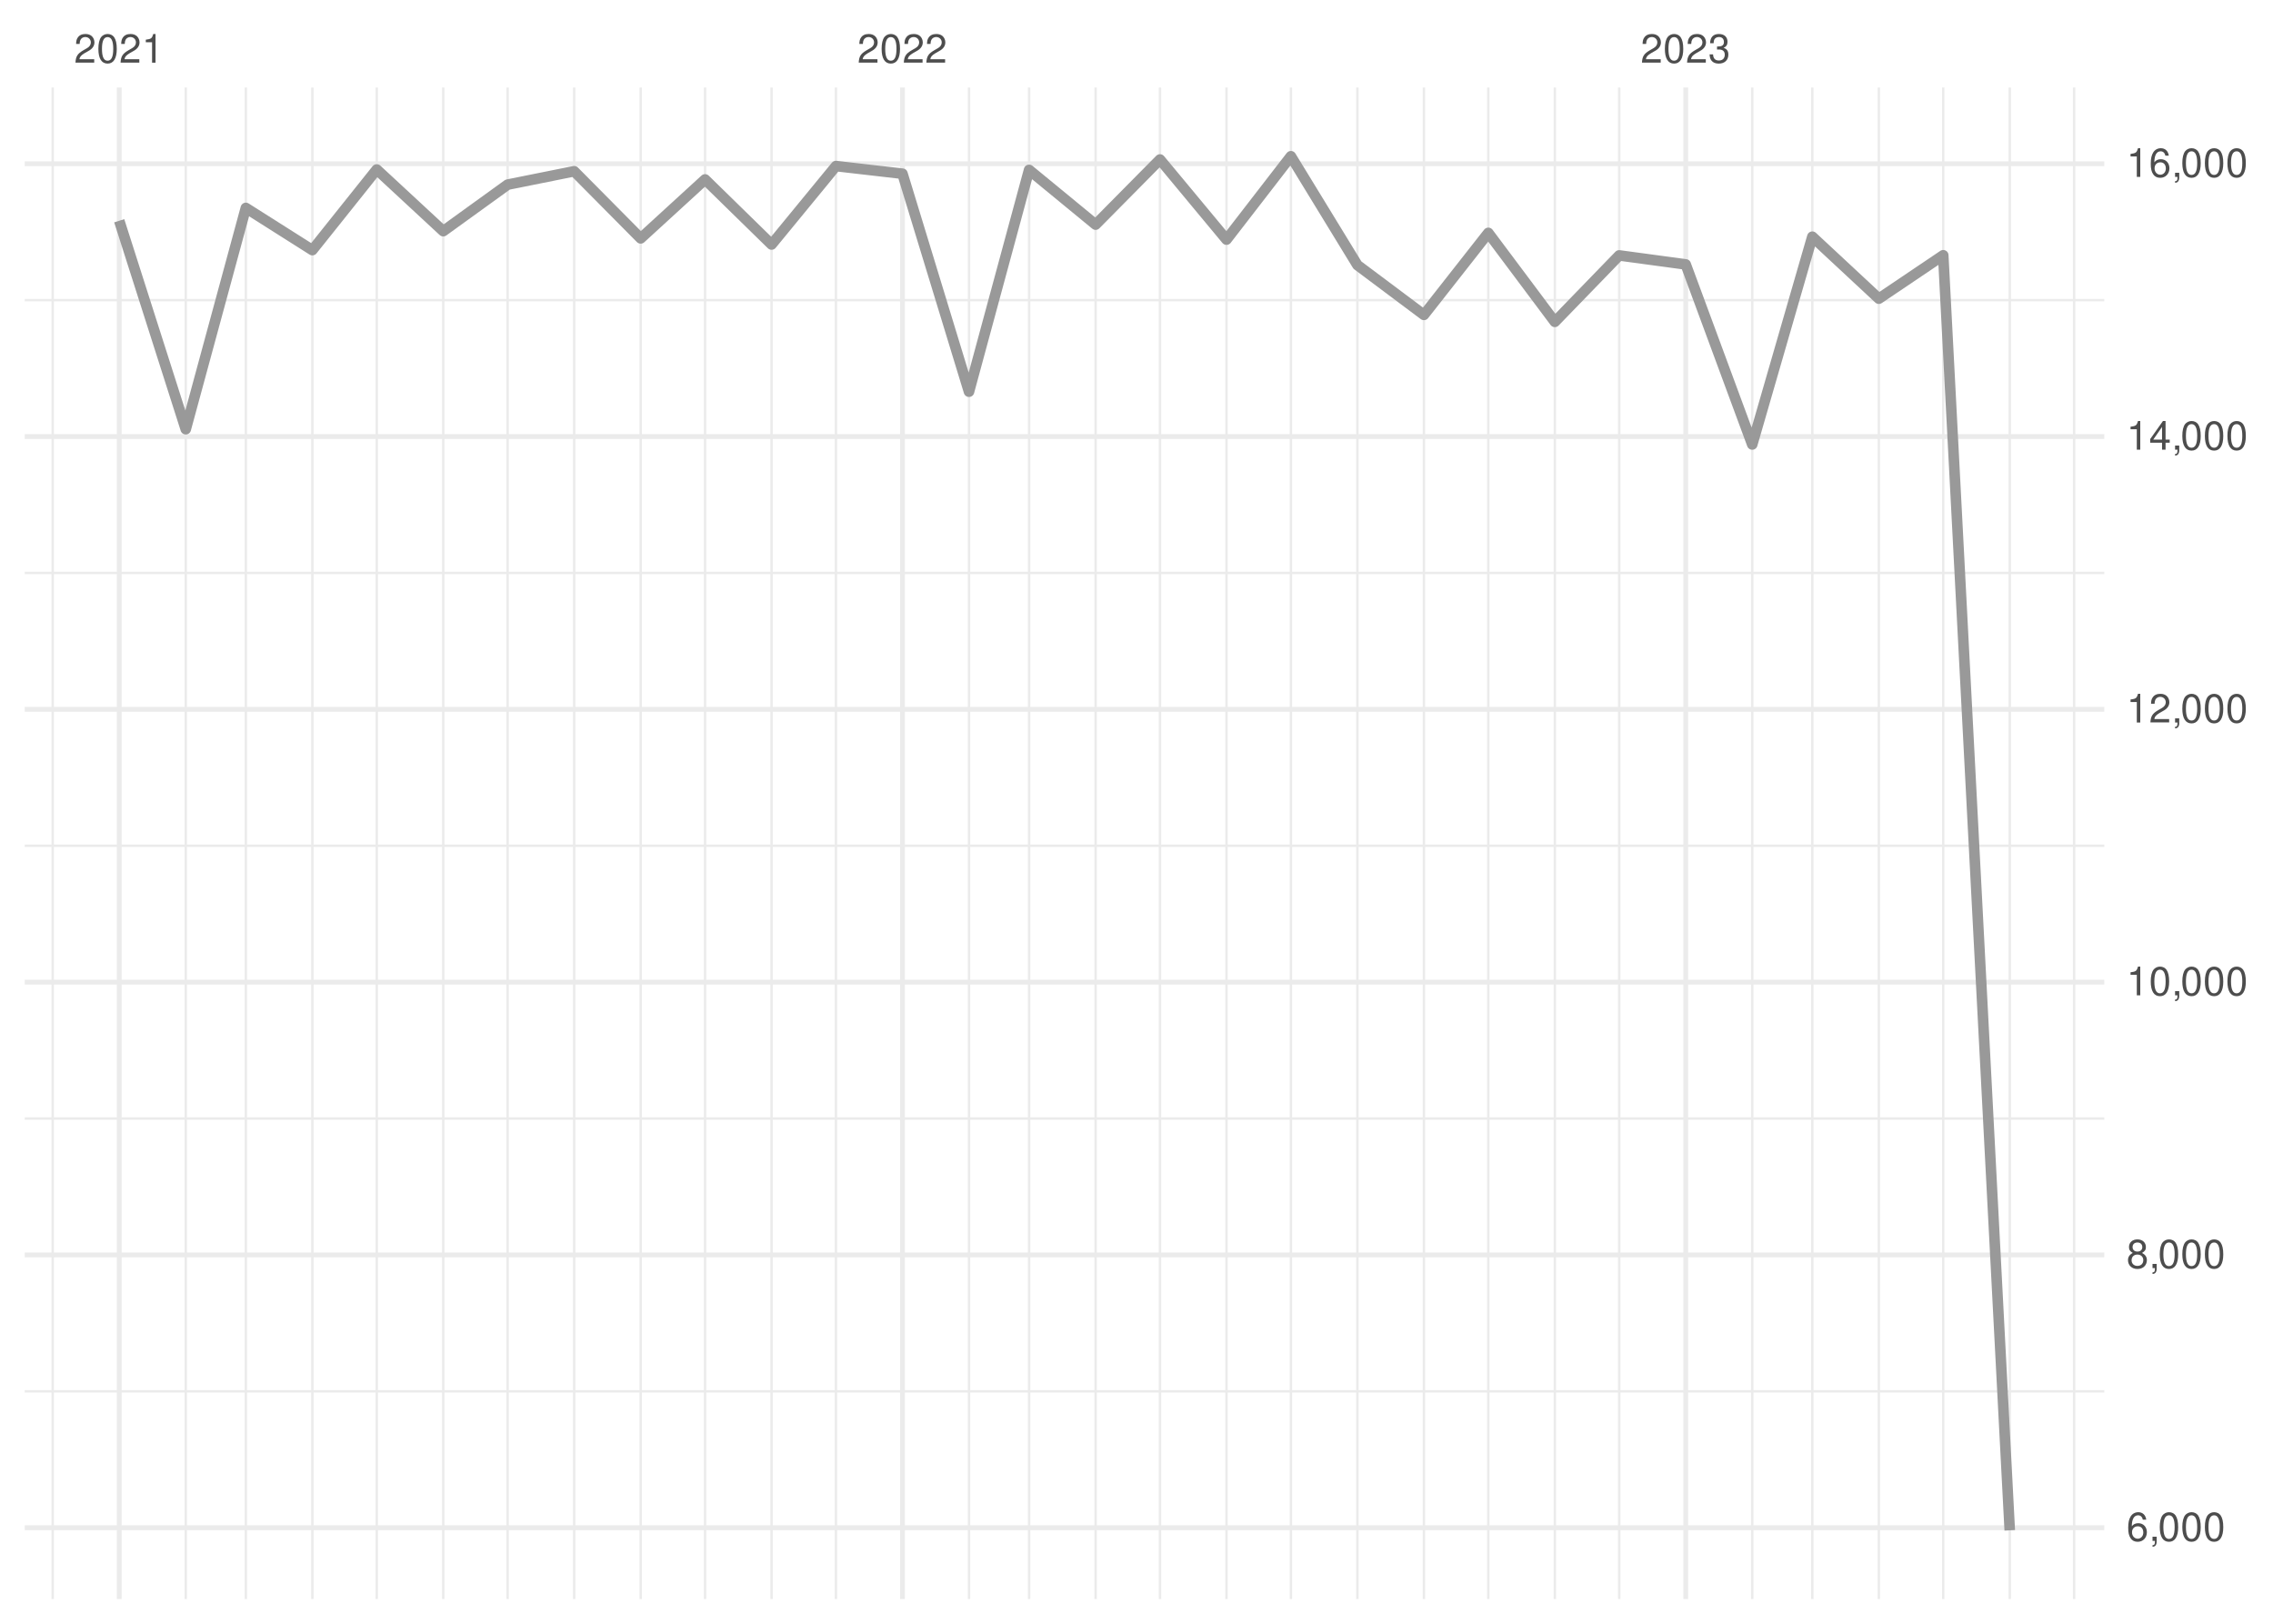
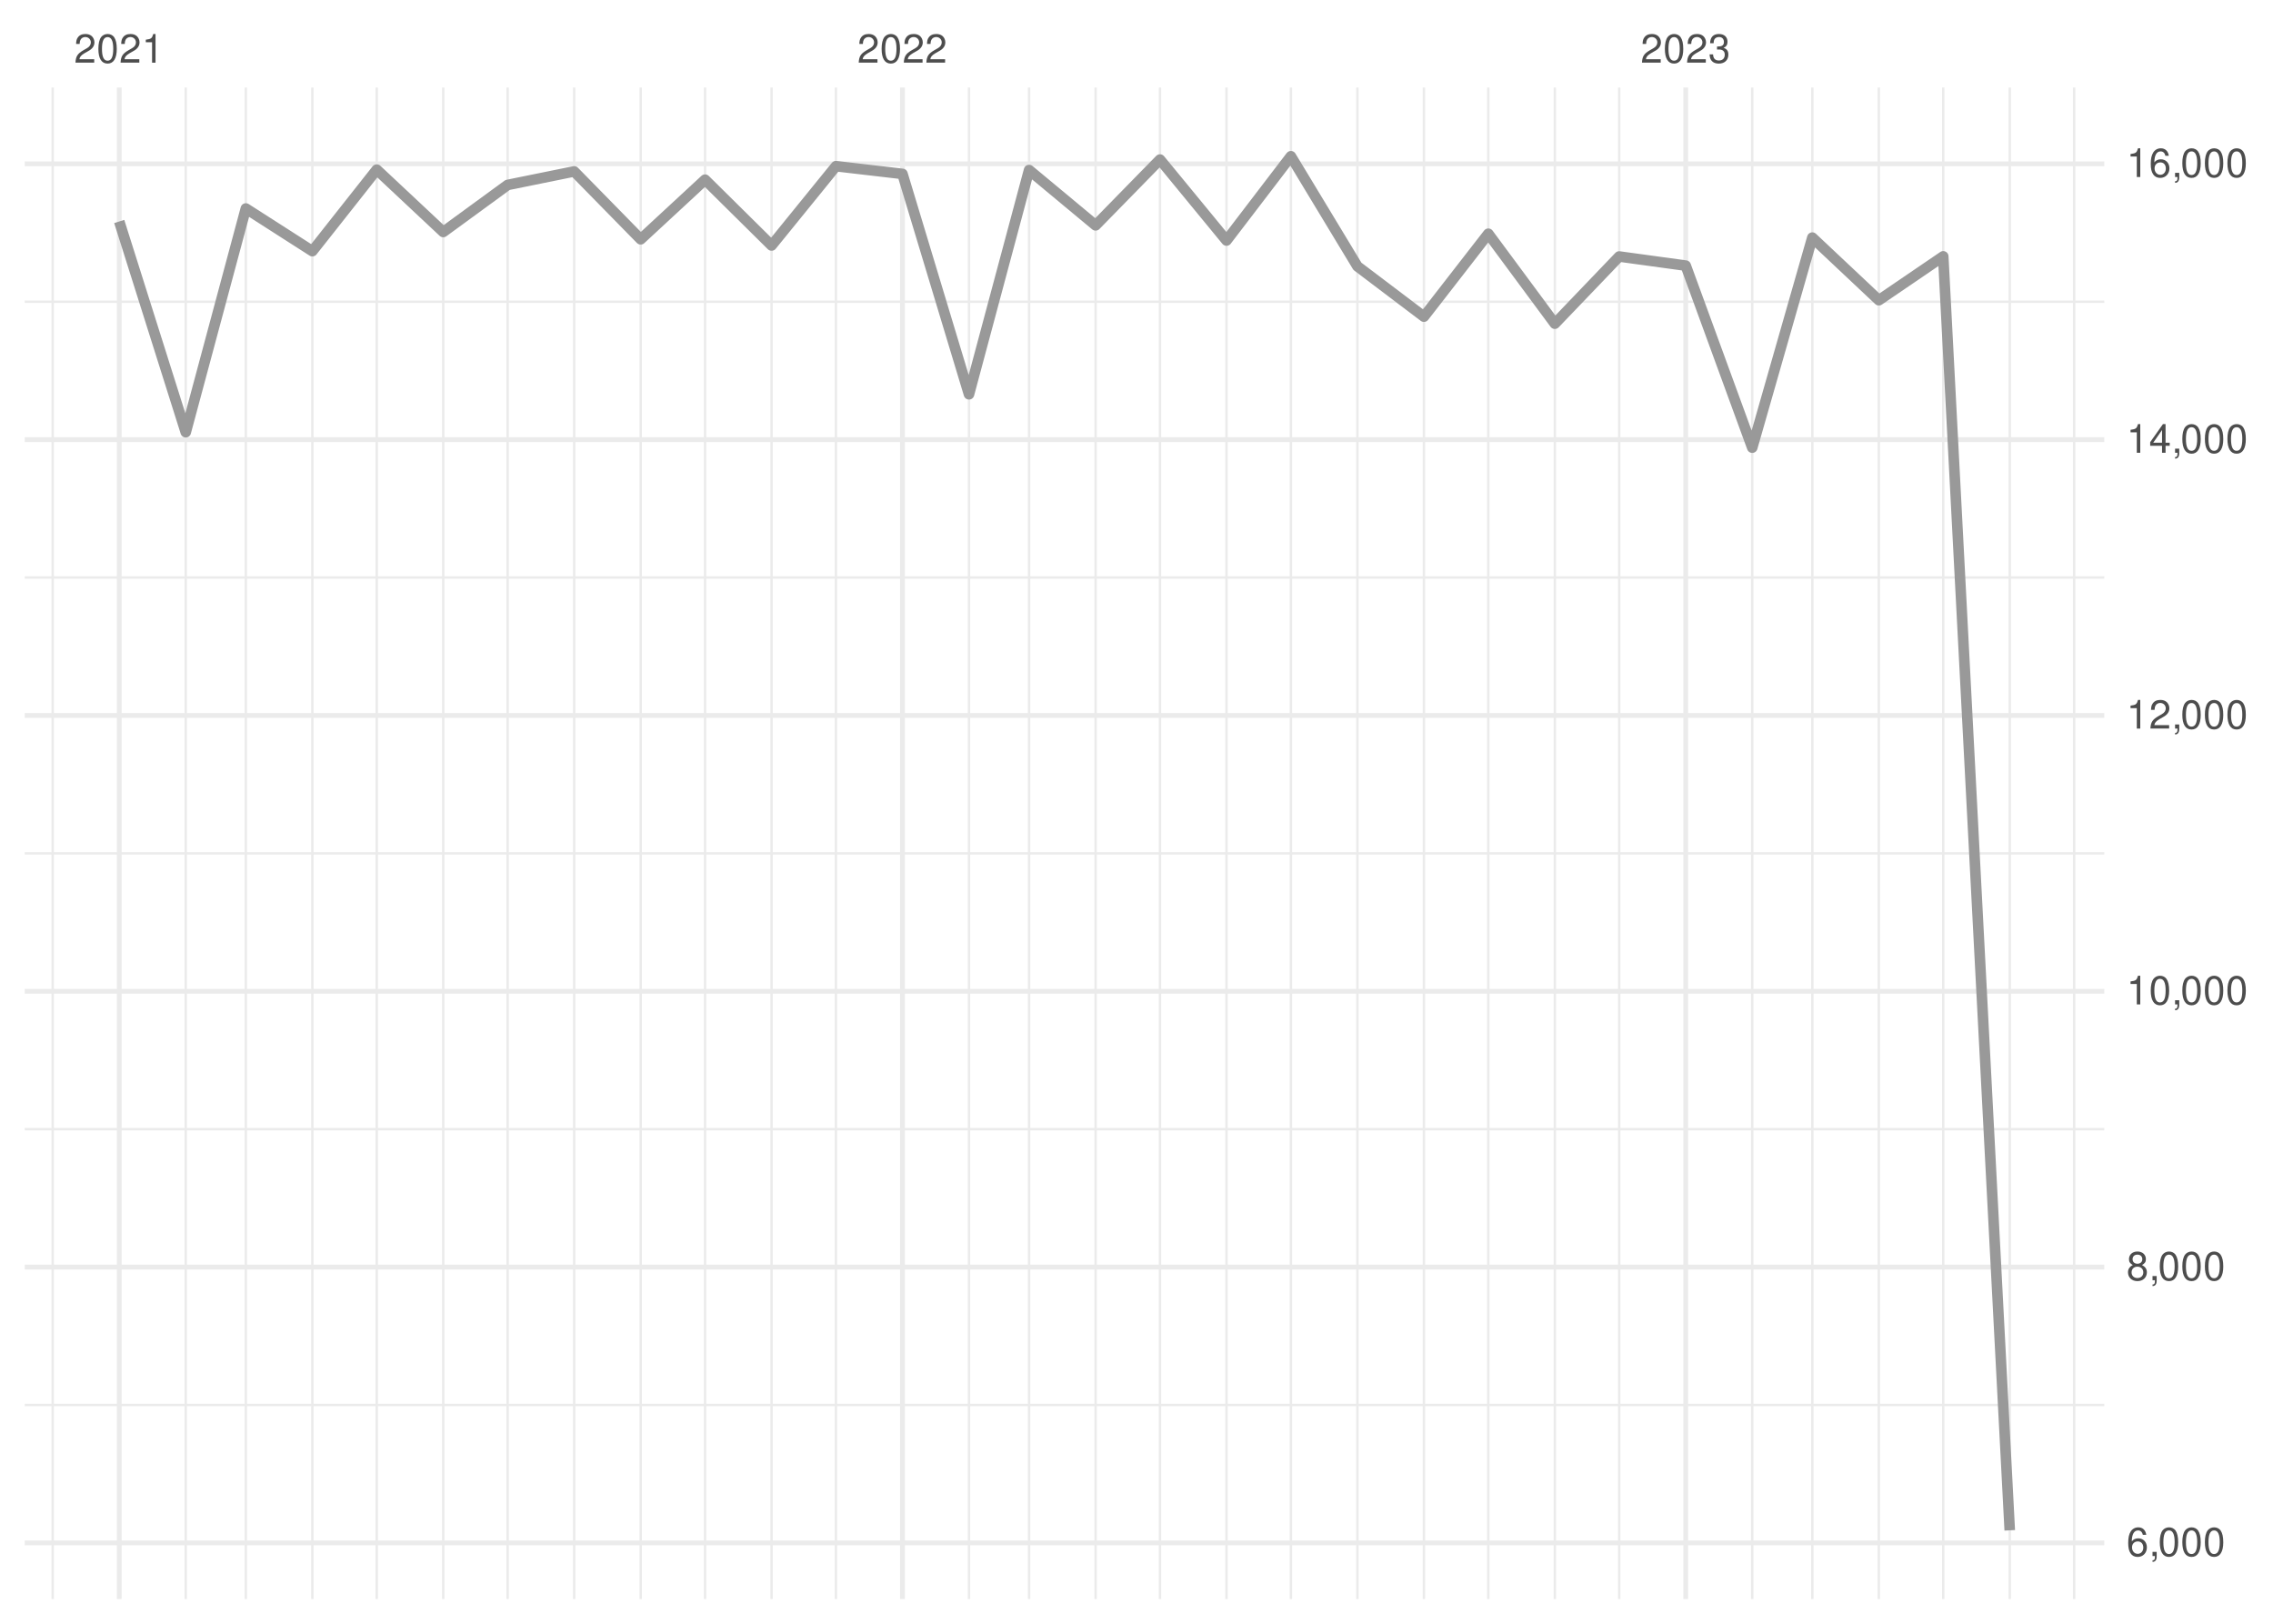
<svg xmlns="http://www.w3.org/2000/svg" xmlns:xlink="http://www.w3.org/1999/xlink" width="504pt" height="360pt" viewBox="0 0 504 360" version="1.1">
  <defs>
    <g>
      <symbol overflow="visible" id="glyph0-0">
        <path style="stroke:none;" d="" />
      </symbol>
      <symbol overflow="visible" id="glyph0-1">
        <path style="stroke:none;" d="M 4.453 -0.766 L 1.172 -0.766 C 1.25 -1.297 1.531 -1.625 2.297 -2.094 L 3.172 -2.594 C 4.047 -3.062 4.5 -3.719 4.5 -4.5 C 4.5 -5.031 4.281 -5.531 3.922 -5.875 C 3.547 -6.203 3.094 -6.359 2.5 -6.359 C 1.703 -6.359 1.125 -6.078 0.781 -5.531 C 0.547 -5.203 0.453 -4.797 0.438 -4.156 L 1.219 -4.156 C 1.234 -4.594 1.297 -4.844 1.406 -5.062 C 1.594 -5.438 2 -5.688 2.469 -5.688 C 3.172 -5.688 3.703 -5.172 3.703 -4.484 C 3.703 -3.969 3.406 -3.531 2.859 -3.219 L 2.047 -2.75 C 0.75 -2 0.375 -1.406 0.297 -0.016 L 4.453 -0.016 Z M 4.453 -0.766 " />
      </symbol>
      <symbol overflow="visible" id="glyph0-2">
        <path style="stroke:none;" d="M 2.422 -6.359 C 1.844 -6.359 1.312 -6.094 0.984 -5.672 C 0.578 -5.109 0.375 -4.25 0.375 -3.078 C 0.375 -0.938 1.078 0.203 2.422 0.203 C 3.734 0.203 4.453 -0.938 4.453 -3.031 C 4.453 -4.25 4.266 -5.078 3.859 -5.672 C 3.531 -6.109 3.016 -6.359 2.422 -6.359 Z M 2.422 -5.672 C 3.25 -5.672 3.672 -4.828 3.672 -3.094 C 3.672 -1.281 3.266 -0.438 2.406 -0.438 C 1.578 -0.438 1.172 -1.312 1.172 -3.062 C 1.172 -4.828 1.578 -5.672 2.422 -5.672 Z M 2.422 -5.672 " />
      </symbol>
      <symbol overflow="visible" id="glyph0-3">
        <path style="stroke:none;" d="M 2.281 -4.531 L 2.281 0 L 3.047 0 L 3.047 -6.359 L 2.547 -6.359 C 2.266 -5.391 2.094 -5.25 0.891 -5.094 L 0.891 -4.531 Z M 2.281 -4.531 " />
      </symbol>
      <symbol overflow="visible" id="glyph0-4">
        <path style="stroke:none;" d="M 1.938 -2.922 L 2.359 -2.922 C 3.203 -2.922 3.656 -2.531 3.656 -1.766 C 3.656 -0.969 3.172 -0.484 2.375 -0.484 C 1.516 -0.484 1.109 -0.922 1.062 -1.844 L 0.281 -1.844 C 0.312 -1.344 0.406 -1 0.547 -0.719 C 0.875 -0.109 1.484 0.203 2.344 0.203 C 3.625 0.203 4.453 -0.578 4.453 -1.781 C 4.453 -2.594 4.141 -3.031 3.391 -3.297 C 3.969 -3.531 4.266 -3.969 4.266 -4.609 C 4.266 -5.703 3.547 -6.359 2.359 -6.359 C 1.109 -6.359 0.438 -5.656 0.406 -4.312 L 1.188 -4.312 C 1.203 -4.703 1.234 -4.922 1.328 -5.109 C 1.5 -5.469 1.891 -5.688 2.375 -5.688 C 3.062 -5.688 3.469 -5.266 3.469 -4.578 C 3.469 -4.141 3.312 -3.859 2.969 -3.719 C 2.766 -3.625 2.484 -3.594 1.938 -3.578 Z M 1.938 -2.922 " />
      </symbol>
      <symbol overflow="visible" id="glyph0-5">
        <path style="stroke:none;" d="M 4.375 -4.703 C 4.234 -5.75 3.562 -6.359 2.609 -6.359 C 1.922 -6.359 1.312 -6.031 0.938 -5.453 C 0.547 -4.828 0.375 -4.062 0.375 -2.906 C 0.375 -1.828 0.531 -1.156 0.906 -0.594 C 1.234 -0.078 1.781 0.203 2.469 0.203 C 3.656 0.203 4.516 -0.688 4.516 -1.922 C 4.516 -3.094 3.719 -3.922 2.609 -3.922 C 1.984 -3.922 1.5 -3.688 1.172 -3.234 C 1.172 -4.797 1.672 -5.672 2.562 -5.672 C 3.109 -5.672 3.484 -5.328 3.609 -4.703 Z M 2.5 -3.234 C 3.25 -3.234 3.719 -2.703 3.719 -1.859 C 3.719 -1.062 3.188 -0.484 2.484 -0.484 C 1.766 -0.484 1.219 -1.094 1.219 -1.906 C 1.219 -2.688 1.734 -3.234 2.5 -3.234 Z M 2.5 -3.234 " />
      </symbol>
      <symbol overflow="visible" id="glyph0-6">
        <path style="stroke:none;" d="M 0.766 -0.922 L 0.766 0 L 1.297 0 L 1.297 0.156 C 1.297 0.766 1.172 0.938 0.766 0.953 L 0.766 1.297 C 1.344 1.312 1.688 0.891 1.688 0.141 L 1.688 -0.922 Z M 0.766 -0.922 " />
      </symbol>
      <symbol overflow="visible" id="glyph0-7">
        <path style="stroke:none;" d="M 3.438 -3.359 C 4.094 -3.75 4.297 -4.062 4.297 -4.656 C 4.297 -5.672 3.531 -6.359 2.422 -6.359 C 1.312 -6.359 0.547 -5.672 0.547 -4.672 C 0.547 -4.062 0.75 -3.75 1.391 -3.359 C 0.672 -2.984 0.328 -2.469 0.328 -1.766 C 0.328 -0.609 1.172 0.203 2.422 0.203 C 3.656 0.203 4.516 -0.609 4.516 -1.766 C 4.516 -2.469 4.156 -2.984 3.438 -3.359 Z M 2.422 -5.672 C 3.078 -5.672 3.5 -5.281 3.5 -4.641 C 3.5 -4.047 3.062 -3.656 2.422 -3.656 C 1.766 -3.656 1.344 -4.047 1.344 -4.656 C 1.344 -5.281 1.766 -5.672 2.422 -5.672 Z M 2.422 -3 C 3.188 -3 3.719 -2.484 3.719 -1.75 C 3.719 -0.984 3.203 -0.484 2.406 -0.484 C 1.641 -0.484 1.125 -1 1.125 -1.734 C 1.125 -2.5 1.641 -3 2.422 -3 Z M 2.422 -3 " />
      </symbol>
      <symbol overflow="visible" id="glyph0-8">
        <path style="stroke:none;" d="M 2.875 -1.547 L 2.875 0 L 3.656 0 L 3.656 -1.547 L 4.578 -1.547 L 4.578 -2.234 L 3.656 -2.234 L 3.656 -6.359 L 3.078 -6.359 L 0.25 -2.359 L 0.25 -1.547 Z M 2.875 -2.234 L 0.922 -2.234 L 2.875 -5.047 Z M 2.875 -2.234 " />
      </symbol>
    </g>
    <clipPath id="clip1">
-       <path d="M 5.48 308 L 466.59 308 L 466.59 309 L 5.48 309 Z M 5.48 308 " />
+       <path d="M 5.48 311 L 466.59 311 L 466.59 312 L 5.48 312 Z M 5.48 311 " />
    </clipPath>
    <clipPath id="clip2">
-       <path d="M 5.48 247 L 466.59 247 L 466.59 249 L 5.48 249 Z M 5.48 247 " />
+       <path d="M 5.48 250 L 466.59 250 L 466.59 251 L 5.48 251 Z M 5.48 250 " />
    </clipPath>
    <clipPath id="clip3">
-       <path d="M 5.48 187 L 466.59 187 L 466.59 188 L 5.48 188 Z M 5.48 187 " />
+       <path d="M 5.48 188 L 466.59 188 L 466.59 190 L 5.48 190 Z M 5.48 188 " />
    </clipPath>
    <clipPath id="clip4">
-       <path d="M 5.48 126 L 466.59 126 L 466.59 128 L 5.48 128 Z M 5.48 126 " />
+       <path d="M 5.48 127 L 466.59 127 L 466.59 129 L 5.48 129 Z M 5.48 127 " />
    </clipPath>
    <clipPath id="clip5">
-       <path d="M 5.48 66 L 466.59 66 L 466.59 67 L 5.48 67 Z M 5.48 66 " />
+       <path d="M 5.48 66 L 466.59 66 L 466.59 68 L 5.48 68 Z M 5.48 66 " />
    </clipPath>
    <clipPath id="clip6">
      <path d="M 11 19.41 L 12 19.41 L 12 354.52 L 11 354.52 Z M 11 19.41 " />
    </clipPath>
    <clipPath id="clip7">
      <path d="M 40 19.41 L 42 19.41 L 42 354.52 L 40 354.52 Z M 40 19.41 " />
    </clipPath>
    <clipPath id="clip8">
      <path d="M 54 19.41 L 55 19.41 L 55 354.52 L 54 354.52 Z M 54 19.41 " />
    </clipPath>
    <clipPath id="clip9">
      <path d="M 68 19.41 L 70 19.41 L 70 354.52 L 68 354.52 Z M 68 19.41 " />
    </clipPath>
    <clipPath id="clip10">
      <path d="M 83 19.41 L 84 19.41 L 84 354.52 L 83 354.52 Z M 83 19.41 " />
    </clipPath>
    <clipPath id="clip11">
      <path d="M 98 19.41 L 99 19.41 L 99 354.52 L 98 354.52 Z M 98 19.41 " />
    </clipPath>
    <clipPath id="clip12">
      <path d="M 112 19.41 L 113 19.41 L 113 354.52 L 112 354.52 Z M 112 19.41 " />
    </clipPath>
    <clipPath id="clip13">
      <path d="M 127 19.41 L 128 19.41 L 128 354.52 L 127 354.52 Z M 127 19.41 " />
    </clipPath>
    <clipPath id="clip14">
      <path d="M 141 19.41 L 143 19.41 L 143 354.52 L 141 354.52 Z M 141 19.41 " />
    </clipPath>
    <clipPath id="clip15">
      <path d="M 156 19.41 L 157 19.41 L 157 354.52 L 156 354.52 Z M 156 19.41 " />
    </clipPath>
    <clipPath id="clip16">
      <path d="M 170 19.41 L 172 19.41 L 172 354.52 L 170 354.52 Z M 170 19.41 " />
    </clipPath>
    <clipPath id="clip17">
      <path d="M 185 19.41 L 186 19.41 L 186 354.52 L 185 354.52 Z M 185 19.41 " />
    </clipPath>
    <clipPath id="clip18">
      <path d="M 214 19.41 L 216 19.41 L 216 354.52 L 214 354.52 Z M 214 19.41 " />
    </clipPath>
    <clipPath id="clip19">
      <path d="M 227 19.41 L 229 19.41 L 229 354.52 L 227 354.52 Z M 227 19.41 " />
    </clipPath>
    <clipPath id="clip20">
      <path d="M 242 19.41 L 244 19.41 L 244 354.52 L 242 354.52 Z M 242 19.41 " />
    </clipPath>
    <clipPath id="clip21">
      <path d="M 256 19.41 L 258 19.41 L 258 354.52 L 256 354.52 Z M 256 19.41 " />
    </clipPath>
    <clipPath id="clip22">
      <path d="M 271 19.41 L 273 19.41 L 273 354.52 L 271 354.52 Z M 271 19.41 " />
    </clipPath>
    <clipPath id="clip23">
      <path d="M 285 19.41 L 287 19.41 L 287 354.52 L 285 354.52 Z M 285 19.41 " />
    </clipPath>
    <clipPath id="clip24">
      <path d="M 300 19.41 L 302 19.41 L 302 354.52 L 300 354.52 Z M 300 19.41 " />
    </clipPath>
    <clipPath id="clip25">
      <path d="M 315 19.41 L 316 19.41 L 316 354.52 L 315 354.52 Z M 315 19.41 " />
    </clipPath>
    <clipPath id="clip26">
      <path d="M 329 19.41 L 331 19.41 L 331 354.52 L 329 354.52 Z M 329 19.41 " />
    </clipPath>
    <clipPath id="clip27">
      <path d="M 344 19.41 L 346 19.41 L 346 354.52 L 344 354.52 Z M 344 19.41 " />
    </clipPath>
    <clipPath id="clip28">
      <path d="M 358 19.41 L 360 19.41 L 360 354.52 L 358 354.52 Z M 358 19.41 " />
    </clipPath>
    <clipPath id="clip29">
      <path d="M 388 19.41 L 389 19.41 L 389 354.52 L 388 354.52 Z M 388 19.41 " />
    </clipPath>
    <clipPath id="clip30">
      <path d="M 401 19.41 L 403 19.41 L 403 354.52 L 401 354.52 Z M 401 19.41 " />
    </clipPath>
    <clipPath id="clip31">
      <path d="M 416 19.41 L 417 19.41 L 417 354.52 L 416 354.52 Z M 416 19.41 " />
    </clipPath>
    <clipPath id="clip32">
      <path d="M 430 19.41 L 432 19.41 L 432 354.52 L 430 354.52 Z M 430 19.41 " />
    </clipPath>
    <clipPath id="clip33">
      <path d="M 445 19.41 L 446 19.41 L 446 354.52 L 445 354.52 Z M 445 19.41 " />
    </clipPath>
    <clipPath id="clip34">
      <path d="M 459 19.41 L 461 19.41 L 461 354.52 L 459 354.52 Z M 459 19.41 " />
    </clipPath>
    <clipPath id="clip35">
-       <path d="M 5.48 338 L 466.59 338 L 466.59 340 L 5.48 340 Z M 5.48 338 " />
+       <path d="M 5.48 341 L 466.59 341 L 466.59 343 L 5.48 343 Z M 5.48 341 " />
    </clipPath>
    <clipPath id="clip36">
-       <path d="M 5.48 277 L 466.59 277 L 466.59 279 L 5.48 279 Z M 5.48 277 " />
+       <path d="M 5.48 280 L 466.59 280 L 466.59 282 L 5.48 282 Z M 5.48 280 " />
    </clipPath>
    <clipPath id="clip37">
-       <path d="M 5.48 217 L 466.59 217 L 466.59 219 L 5.48 219 Z M 5.48 217 " />
+       <path d="M 5.48 219 L 466.59 219 L 466.59 221 L 5.48 221 Z M 5.48 219 " />
    </clipPath>
    <clipPath id="clip38">
-       <path d="M 5.48 156 L 466.59 156 L 466.59 158 L 5.48 158 Z M 5.48 156 " />
+       <path d="M 5.48 158 L 466.59 158 L 466.59 160 L 5.48 160 Z M 5.48 158 " />
    </clipPath>
    <clipPath id="clip39">
-       <path d="M 5.48 96 L 466.59 96 L 466.59 98 L 5.48 98 Z M 5.48 96 " />
+       <path d="M 5.48 96 L 466.59 96 L 466.59 99 L 5.48 99 Z M 5.48 96 " />
    </clipPath>
    <clipPath id="clip40">
      <path d="M 5.48 35 L 466.59 35 L 466.59 37 L 5.48 37 Z M 5.48 35 " />
    </clipPath>
    <clipPath id="clip41">
      <path d="M 25 19.41 L 27 19.41 L 27 354.52 L 25 354.52 Z M 25 19.41 " />
    </clipPath>
    <clipPath id="clip42">
      <path d="M 199 19.41 L 201 19.41 L 201 354.52 L 199 354.52 Z M 199 19.41 " />
    </clipPath>
    <clipPath id="clip43">
      <path d="M 373 19.41 L 375 19.41 L 375 354.52 L 373 354.52 Z M 373 19.41 " />
    </clipPath>
  </defs>
  <g id="surface26">
    <rect x="0" y="0" width="504" height="360" style="fill:rgb(100%,100%,100%);fill-opacity:1;stroke:none;" />
    <g clip-path="url(#clip1)" clip-rule="nonzero">
-       <path style="fill:none;stroke-width:0.533;stroke-linecap:butt;stroke-linejoin:round;stroke:rgb(92.157%,92.157%,92.157%);stroke-opacity:1;stroke-miterlimit:10;" d="M 5.48 308.473 L 466.59 308.473 " />
+       <path style="fill:none;stroke-width:0.533;stroke-linecap:butt;stroke-linejoin:round;stroke:rgb(92.157%,92.157%,92.157%);stroke-opacity:1;stroke-miterlimit:10;" d="M 5.48 311.496 L 466.59 311.496 " />
    </g>
    <g clip-path="url(#clip2)" clip-rule="nonzero">
-       <path style="fill:none;stroke-width:0.533;stroke-linecap:butt;stroke-linejoin:round;stroke:rgb(92.157%,92.157%,92.157%);stroke-opacity:1;stroke-miterlimit:10;" d="M 5.48 247.992 L 466.59 247.992 " />
+       <path style="fill:none;stroke-width:0.533;stroke-linecap:butt;stroke-linejoin:round;stroke:rgb(92.157%,92.157%,92.157%);stroke-opacity:1;stroke-miterlimit:10;" d="M 5.48 250.348 L 466.59 250.348 " />
    </g>
    <g clip-path="url(#clip3)" clip-rule="nonzero">
-       <path style="fill:none;stroke-width:0.533;stroke-linecap:butt;stroke-linejoin:round;stroke:rgb(92.157%,92.157%,92.157%);stroke-opacity:1;stroke-miterlimit:10;" d="M 5.48 187.512 L 466.59 187.512 " />
+       <path style="fill:none;stroke-width:0.533;stroke-linecap:butt;stroke-linejoin:round;stroke:rgb(92.157%,92.157%,92.157%);stroke-opacity:1;stroke-miterlimit:10;" d="M 5.48 189.199 L 466.59 189.199 " />
    </g>
    <g clip-path="url(#clip4)" clip-rule="nonzero">
-       <path style="fill:none;stroke-width:0.533;stroke-linecap:butt;stroke-linejoin:round;stroke:rgb(92.157%,92.157%,92.157%);stroke-opacity:1;stroke-miterlimit:10;" d="M 5.48 127.027 L 466.59 127.027 " />
+       <path style="fill:none;stroke-width:0.533;stroke-linecap:butt;stroke-linejoin:round;stroke:rgb(92.157%,92.157%,92.157%);stroke-opacity:1;stroke-miterlimit:10;" d="M 5.48 128.047 L 466.59 128.047 " />
    </g>
    <g clip-path="url(#clip5)" clip-rule="nonzero">
-       <path style="fill:none;stroke-width:0.533;stroke-linecap:butt;stroke-linejoin:round;stroke:rgb(92.157%,92.157%,92.157%);stroke-opacity:1;stroke-miterlimit:10;" d="M 5.48 66.547 L 466.59 66.547 " />
+       <path style="fill:none;stroke-width:0.533;stroke-linecap:butt;stroke-linejoin:round;stroke:rgb(92.157%,92.157%,92.157%);stroke-opacity:1;stroke-miterlimit:10;" d="M 5.48 66.898 L 466.59 66.898 " />
    </g>
    <g clip-path="url(#clip6)" clip-rule="nonzero">
      <path style="fill:none;stroke-width:0.533;stroke-linecap:butt;stroke-linejoin:round;stroke:rgb(92.157%,92.157%,92.157%);stroke-opacity:1;stroke-miterlimit:10;" d="M 11.688 354.52 L 11.688 19.41 " />
    </g>
    <g clip-path="url(#clip7)" clip-rule="nonzero">
      <path style="fill:none;stroke-width:0.533;stroke-linecap:butt;stroke-linejoin:round;stroke:rgb(92.157%,92.157%,92.157%);stroke-opacity:1;stroke-miterlimit:10;" d="M 41.188 354.52 L 41.188 19.41 " />
    </g>
    <g clip-path="url(#clip8)" clip-rule="nonzero">
      <path style="fill:none;stroke-width:0.533;stroke-linecap:butt;stroke-linejoin:round;stroke:rgb(92.157%,92.157%,92.157%);stroke-opacity:1;stroke-miterlimit:10;" d="M 54.512 354.52 L 54.512 19.41 " />
    </g>
    <g clip-path="url(#clip9)" clip-rule="nonzero">
      <path style="fill:none;stroke-width:0.533;stroke-linecap:butt;stroke-linejoin:round;stroke:rgb(92.157%,92.157%,92.157%);stroke-opacity:1;stroke-miterlimit:10;" d="M 69.262 354.52 L 69.262 19.41 " />
    </g>
    <g clip-path="url(#clip10)" clip-rule="nonzero">
      <path style="fill:none;stroke-width:0.533;stroke-linecap:butt;stroke-linejoin:round;stroke:rgb(92.157%,92.157%,92.157%);stroke-opacity:1;stroke-miterlimit:10;" d="M 83.535 354.52 L 83.535 19.41 " />
    </g>
    <g clip-path="url(#clip11)" clip-rule="nonzero">
      <path style="fill:none;stroke-width:0.533;stroke-linecap:butt;stroke-linejoin:round;stroke:rgb(92.157%,92.157%,92.157%);stroke-opacity:1;stroke-miterlimit:10;" d="M 98.285 354.52 L 98.285 19.41 " />
    </g>
    <g clip-path="url(#clip12)" clip-rule="nonzero">
      <path style="fill:none;stroke-width:0.533;stroke-linecap:butt;stroke-linejoin:round;stroke:rgb(92.157%,92.157%,92.157%);stroke-opacity:1;stroke-miterlimit:10;" d="M 112.562 354.52 L 112.562 19.41 " />
    </g>
    <g clip-path="url(#clip13)" clip-rule="nonzero">
      <path style="fill:none;stroke-width:0.533;stroke-linecap:butt;stroke-linejoin:round;stroke:rgb(92.157%,92.157%,92.157%);stroke-opacity:1;stroke-miterlimit:10;" d="M 127.312 354.52 L 127.312 19.41 " />
    </g>
    <g clip-path="url(#clip14)" clip-rule="nonzero">
      <path style="fill:none;stroke-width:0.533;stroke-linecap:butt;stroke-linejoin:round;stroke:rgb(92.157%,92.157%,92.157%);stroke-opacity:1;stroke-miterlimit:10;" d="M 142.062 354.52 L 142.062 19.41 " />
    </g>
    <g clip-path="url(#clip15)" clip-rule="nonzero">
      <path style="fill:none;stroke-width:0.533;stroke-linecap:butt;stroke-linejoin:round;stroke:rgb(92.157%,92.157%,92.157%);stroke-opacity:1;stroke-miterlimit:10;" d="M 156.336 354.52 L 156.336 19.41 " />
    </g>
    <g clip-path="url(#clip16)" clip-rule="nonzero">
      <path style="fill:none;stroke-width:0.533;stroke-linecap:butt;stroke-linejoin:round;stroke:rgb(92.157%,92.157%,92.157%);stroke-opacity:1;stroke-miterlimit:10;" d="M 171.086 354.52 L 171.086 19.41 " />
    </g>
    <g clip-path="url(#clip17)" clip-rule="nonzero">
      <path style="fill:none;stroke-width:0.533;stroke-linecap:butt;stroke-linejoin:round;stroke:rgb(92.157%,92.157%,92.157%);stroke-opacity:1;stroke-miterlimit:10;" d="M 185.359 354.52 L 185.359 19.41 " />
    </g>
    <g clip-path="url(#clip18)" clip-rule="nonzero">
      <path style="fill:none;stroke-width:0.533;stroke-linecap:butt;stroke-linejoin:round;stroke:rgb(92.157%,92.157%,92.157%);stroke-opacity:1;stroke-miterlimit:10;" d="M 214.859 354.52 L 214.859 19.41 " />
    </g>
    <g clip-path="url(#clip19)" clip-rule="nonzero">
      <path style="fill:none;stroke-width:0.533;stroke-linecap:butt;stroke-linejoin:round;stroke:rgb(92.157%,92.157%,92.157%);stroke-opacity:1;stroke-miterlimit:10;" d="M 228.184 354.52 L 228.184 19.41 " />
    </g>
    <g clip-path="url(#clip20)" clip-rule="nonzero">
      <path style="fill:none;stroke-width:0.533;stroke-linecap:butt;stroke-linejoin:round;stroke:rgb(92.157%,92.157%,92.157%);stroke-opacity:1;stroke-miterlimit:10;" d="M 242.934 354.52 L 242.934 19.41 " />
    </g>
    <g clip-path="url(#clip21)" clip-rule="nonzero">
      <path style="fill:none;stroke-width:0.533;stroke-linecap:butt;stroke-linejoin:round;stroke:rgb(92.157%,92.157%,92.157%);stroke-opacity:1;stroke-miterlimit:10;" d="M 257.207 354.52 L 257.207 19.41 " />
    </g>
    <g clip-path="url(#clip22)" clip-rule="nonzero">
      <path style="fill:none;stroke-width:0.533;stroke-linecap:butt;stroke-linejoin:round;stroke:rgb(92.157%,92.157%,92.157%);stroke-opacity:1;stroke-miterlimit:10;" d="M 271.957 354.52 L 271.957 19.41 " />
    </g>
    <g clip-path="url(#clip23)" clip-rule="nonzero">
      <path style="fill:none;stroke-width:0.533;stroke-linecap:butt;stroke-linejoin:round;stroke:rgb(92.157%,92.157%,92.157%);stroke-opacity:1;stroke-miterlimit:10;" d="M 286.234 354.52 L 286.234 19.41 " />
    </g>
    <g clip-path="url(#clip24)" clip-rule="nonzero">
      <path style="fill:none;stroke-width:0.533;stroke-linecap:butt;stroke-linejoin:round;stroke:rgb(92.157%,92.157%,92.157%);stroke-opacity:1;stroke-miterlimit:10;" d="M 300.984 354.52 L 300.984 19.41 " />
    </g>
    <g clip-path="url(#clip25)" clip-rule="nonzero">
      <path style="fill:none;stroke-width:0.533;stroke-linecap:butt;stroke-linejoin:round;stroke:rgb(92.157%,92.157%,92.157%);stroke-opacity:1;stroke-miterlimit:10;" d="M 315.734 354.52 L 315.734 19.41 " />
    </g>
    <g clip-path="url(#clip26)" clip-rule="nonzero">
      <path style="fill:none;stroke-width:0.533;stroke-linecap:butt;stroke-linejoin:round;stroke:rgb(92.157%,92.157%,92.157%);stroke-opacity:1;stroke-miterlimit:10;" d="M 330.008 354.52 L 330.008 19.41 " />
    </g>
    <g clip-path="url(#clip27)" clip-rule="nonzero">
      <path style="fill:none;stroke-width:0.533;stroke-linecap:butt;stroke-linejoin:round;stroke:rgb(92.157%,92.157%,92.157%);stroke-opacity:1;stroke-miterlimit:10;" d="M 344.758 354.52 L 344.758 19.41 " />
    </g>
    <g clip-path="url(#clip28)" clip-rule="nonzero">
      <path style="fill:none;stroke-width:0.533;stroke-linecap:butt;stroke-linejoin:round;stroke:rgb(92.157%,92.157%,92.157%);stroke-opacity:1;stroke-miterlimit:10;" d="M 359.031 354.52 L 359.031 19.41 " />
    </g>
    <g clip-path="url(#clip29)" clip-rule="nonzero">
      <path style="fill:none;stroke-width:0.533;stroke-linecap:butt;stroke-linejoin:round;stroke:rgb(92.157%,92.157%,92.157%);stroke-opacity:1;stroke-miterlimit:10;" d="M 388.531 354.52 L 388.531 19.41 " />
    </g>
    <g clip-path="url(#clip30)" clip-rule="nonzero">
      <path style="fill:none;stroke-width:0.533;stroke-linecap:butt;stroke-linejoin:round;stroke:rgb(92.157%,92.157%,92.157%);stroke-opacity:1;stroke-miterlimit:10;" d="M 401.855 354.52 L 401.855 19.41 " />
    </g>
    <g clip-path="url(#clip31)" clip-rule="nonzero">
      <path style="fill:none;stroke-width:0.533;stroke-linecap:butt;stroke-linejoin:round;stroke:rgb(92.157%,92.157%,92.157%);stroke-opacity:1;stroke-miterlimit:10;" d="M 416.605 354.52 L 416.605 19.41 " />
    </g>
    <g clip-path="url(#clip32)" clip-rule="nonzero">
      <path style="fill:none;stroke-width:0.533;stroke-linecap:butt;stroke-linejoin:round;stroke:rgb(92.157%,92.157%,92.157%);stroke-opacity:1;stroke-miterlimit:10;" d="M 430.879 354.52 L 430.879 19.41 " />
    </g>
    <g clip-path="url(#clip33)" clip-rule="nonzero">
      <path style="fill:none;stroke-width:0.533;stroke-linecap:butt;stroke-linejoin:round;stroke:rgb(92.157%,92.157%,92.157%);stroke-opacity:1;stroke-miterlimit:10;" d="M 445.629 354.52 L 445.629 19.41 " />
    </g>
    <g clip-path="url(#clip34)" clip-rule="nonzero">
      <path style="fill:none;stroke-width:0.533;stroke-linecap:butt;stroke-linejoin:round;stroke:rgb(92.157%,92.157%,92.157%);stroke-opacity:1;stroke-miterlimit:10;" d="M 459.902 354.52 L 459.902 19.41 " />
    </g>
    <g clip-path="url(#clip35)" clip-rule="nonzero">
-       <path style="fill:none;stroke-width:1.067;stroke-linecap:butt;stroke-linejoin:round;stroke:rgb(92.157%,92.157%,92.157%);stroke-opacity:1;stroke-miterlimit:10;" d="M 5.48 338.715 L 466.59 338.715 " />
+       <path style="fill:none;stroke-width:1.067;stroke-linecap:butt;stroke-linejoin:round;stroke:rgb(92.157%,92.157%,92.157%);stroke-opacity:1;stroke-miterlimit:10;" d="M 5.48 342.07 L 466.59 342.07 " />
    </g>
    <g clip-path="url(#clip36)" clip-rule="nonzero">
-       <path style="fill:none;stroke-width:1.067;stroke-linecap:butt;stroke-linejoin:round;stroke:rgb(92.157%,92.157%,92.157%);stroke-opacity:1;stroke-miterlimit:10;" d="M 5.48 278.23 L 466.59 278.23 " />
+       <path style="fill:none;stroke-width:1.067;stroke-linecap:butt;stroke-linejoin:round;stroke:rgb(92.157%,92.157%,92.157%);stroke-opacity:1;stroke-miterlimit:10;" d="M 5.48 280.922 L 466.59 280.922 " />
    </g>
    <g clip-path="url(#clip37)" clip-rule="nonzero">
-       <path style="fill:none;stroke-width:1.067;stroke-linecap:butt;stroke-linejoin:round;stroke:rgb(92.157%,92.157%,92.157%);stroke-opacity:1;stroke-miterlimit:10;" d="M 5.48 217.75 L 466.59 217.75 " />
+       <path style="fill:none;stroke-width:1.067;stroke-linecap:butt;stroke-linejoin:round;stroke:rgb(92.157%,92.157%,92.157%);stroke-opacity:1;stroke-miterlimit:10;" d="M 5.48 219.773 L 466.59 219.773 " />
    </g>
    <g clip-path="url(#clip38)" clip-rule="nonzero">
-       <path style="fill:none;stroke-width:1.067;stroke-linecap:butt;stroke-linejoin:round;stroke:rgb(92.157%,92.157%,92.157%);stroke-opacity:1;stroke-miterlimit:10;" d="M 5.48 157.27 L 466.59 157.27 " />
+       <path style="fill:none;stroke-width:1.067;stroke-linecap:butt;stroke-linejoin:round;stroke:rgb(92.157%,92.157%,92.157%);stroke-opacity:1;stroke-miterlimit:10;" d="M 5.48 158.625 L 466.59 158.625 " />
    </g>
    <g clip-path="url(#clip39)" clip-rule="nonzero">
-       <path style="fill:none;stroke-width:1.067;stroke-linecap:butt;stroke-linejoin:round;stroke:rgb(92.157%,92.157%,92.157%);stroke-opacity:1;stroke-miterlimit:10;" d="M 5.48 96.789 L 466.59 96.789 " />
+       <path style="fill:none;stroke-width:1.067;stroke-linecap:butt;stroke-linejoin:round;stroke:rgb(92.157%,92.157%,92.157%);stroke-opacity:1;stroke-miterlimit:10;" d="M 5.48 97.473 L 466.59 97.473 " />
    </g>
    <g clip-path="url(#clip40)" clip-rule="nonzero">
-       <path style="fill:none;stroke-width:1.067;stroke-linecap:butt;stroke-linejoin:round;stroke:rgb(92.157%,92.157%,92.157%);stroke-opacity:1;stroke-miterlimit:10;" d="M 5.48 36.305 L 466.59 36.305 " />
+       <path style="fill:none;stroke-width:1.067;stroke-linecap:butt;stroke-linejoin:round;stroke:rgb(92.157%,92.157%,92.157%);stroke-opacity:1;stroke-miterlimit:10;" d="M 5.48 36.324 L 466.59 36.324 " />
    </g>
    <g clip-path="url(#clip41)" clip-rule="nonzero">
      <path style="fill:none;stroke-width:1.067;stroke-linecap:butt;stroke-linejoin:round;stroke:rgb(92.157%,92.157%,92.157%);stroke-opacity:1;stroke-miterlimit:10;" d="M 26.438 354.52 L 26.438 19.41 " />
    </g>
    <g clip-path="url(#clip42)" clip-rule="nonzero">
      <path style="fill:none;stroke-width:1.067;stroke-linecap:butt;stroke-linejoin:round;stroke:rgb(92.157%,92.157%,92.157%);stroke-opacity:1;stroke-miterlimit:10;" d="M 200.109 354.52 L 200.109 19.41 " />
    </g>
    <g clip-path="url(#clip43)" clip-rule="nonzero">
      <path style="fill:none;stroke-width:1.067;stroke-linecap:butt;stroke-linejoin:round;stroke:rgb(92.157%,92.157%,92.157%);stroke-opacity:1;stroke-miterlimit:10;" d="M 373.781 354.52 L 373.781 19.41 " />
    </g>
-     <path style="fill:none;stroke-width:2.347;stroke-linecap:butt;stroke-linejoin:round;stroke:rgb(60%,60%,60%);stroke-opacity:1;stroke-miterlimit:10;" d="M 26.438 48.945 L 41.188 95.156 L 54.512 46.105 L 69.262 55.449 L 83.535 37.578 L 98.285 51.246 L 112.562 40.934 L 127.312 37.969 L 142.062 52.848 L 156.336 39.785 L 171.086 54.207 L 185.359 36.82 L 200.109 38.516 L 214.859 86.84 L 228.184 37.668 L 242.934 49.793 L 257.207 35.367 L 271.957 53.121 L 286.234 34.645 L 300.984 58.773 L 315.734 69.812 L 330.008 51.637 L 344.758 71.355 L 359.031 56.629 L 373.781 58.625 L 388.531 98.543 L 401.855 52.484 L 416.605 66.215 L 430.879 56.598 L 445.629 339.289 " />
+     <path style="fill:none;stroke-width:2.347;stroke-linecap:butt;stroke-linejoin:round;stroke:rgb(60%,60%,60%);stroke-opacity:1;stroke-miterlimit:10;" d="M 26.438 49.105 L 41.188 95.824 L 54.512 46.23 L 69.262 55.68 L 83.535 37.609 L 98.285 51.43 L 112.562 41.004 L 127.312 38.008 L 142.062 53.051 L 156.336 39.84 L 171.086 54.426 L 185.359 36.844 L 200.109 38.559 L 214.859 87.414 L 228.184 37.699 L 242.934 49.961 L 257.207 35.379 L 271.957 53.324 L 286.234 34.645 L 300.984 59.043 L 315.734 70.203 L 330.008 51.824 L 344.758 71.762 L 359.031 56.871 L 373.781 58.891 L 388.531 99.246 L 401.855 52.684 L 416.605 66.562 L 430.879 56.84 L 445.629 339.289 " />
    <g style="fill:rgb(30.196%,30.196%,30.196%);fill-opacity:1;">
      <use xlink:href="#glyph0-1" x="16.438" y="13.896" />
      <use xlink:href="#glyph0-2" x="21.438" y="13.896" />
      <use xlink:href="#glyph0-1" x="26.438" y="13.896" />
      <use xlink:href="#glyph0-3" x="31.438" y="13.896" />
    </g>
    <g style="fill:rgb(30.196%,30.196%,30.196%);fill-opacity:1;">
      <use xlink:href="#glyph0-1" x="190.109" y="13.896" />
      <use xlink:href="#glyph0-2" x="195.109" y="13.896" />
      <use xlink:href="#glyph0-1" x="200.109" y="13.896" />
      <use xlink:href="#glyph0-1" x="205.109" y="13.896" />
    </g>
    <g style="fill:rgb(30.196%,30.196%,30.196%);fill-opacity:1;">
      <use xlink:href="#glyph0-1" x="363.781" y="13.896" />
      <use xlink:href="#glyph0-2" x="368.781" y="13.896" />
      <use xlink:href="#glyph0-1" x="373.781" y="13.896" />
      <use xlink:href="#glyph0-4" x="378.781" y="13.896" />
    </g>
    <g style="fill:rgb(30.196%,30.196%,30.196%);fill-opacity:1;">
-       <use xlink:href="#glyph0-5" x="471.52" y="341.63" />
-       <use xlink:href="#glyph0-6" x="476.52" y="341.63" />
-       <use xlink:href="#glyph0-2" x="478.52" y="341.63" />
-       <use xlink:href="#glyph0-2" x="483.52" y="341.63" />
-       <use xlink:href="#glyph0-2" x="488.52" y="341.63" />
-     </g>
-     <g style="fill:rgb(30.196%,30.196%,30.196%);fill-opacity:1;">
-       <use xlink:href="#glyph0-7" x="471.52" y="281.146" />
-       <use xlink:href="#glyph0-6" x="476.52" y="281.146" />
-       <use xlink:href="#glyph0-2" x="478.52" y="281.146" />
-       <use xlink:href="#glyph0-2" x="483.52" y="281.146" />
-       <use xlink:href="#glyph0-2" x="488.52" y="281.146" />
-     </g>
-     <g style="fill:rgb(30.196%,30.196%,30.196%);fill-opacity:1;">
-       <use xlink:href="#glyph0-3" x="471.52" y="220.665" />
-       <use xlink:href="#glyph0-2" x="476.52" y="220.665" />
-       <use xlink:href="#glyph0-6" x="481.52" y="220.665" />
-       <use xlink:href="#glyph0-2" x="483.52" y="220.665" />
-       <use xlink:href="#glyph0-2" x="488.52" y="220.665" />
-       <use xlink:href="#glyph0-2" x="493.52" y="220.665" />
-     </g>
-     <g style="fill:rgb(30.196%,30.196%,30.196%);fill-opacity:1;">
-       <use xlink:href="#glyph0-3" x="471.52" y="160.185" />
-       <use xlink:href="#glyph0-1" x="476.52" y="160.185" />
-       <use xlink:href="#glyph0-6" x="481.52" y="160.185" />
-       <use xlink:href="#glyph0-2" x="483.52" y="160.185" />
-       <use xlink:href="#glyph0-2" x="488.52" y="160.185" />
-       <use xlink:href="#glyph0-2" x="493.52" y="160.185" />
-     </g>
-     <g style="fill:rgb(30.196%,30.196%,30.196%);fill-opacity:1;">
-       <use xlink:href="#glyph0-3" x="471.52" y="99.704" />
-       <use xlink:href="#glyph0-8" x="476.52" y="99.704" />
-       <use xlink:href="#glyph0-6" x="481.52" y="99.704" />
-       <use xlink:href="#glyph0-2" x="483.52" y="99.704" />
-       <use xlink:href="#glyph0-2" x="488.52" y="99.704" />
-       <use xlink:href="#glyph0-2" x="493.52" y="99.704" />
-     </g>
-     <g style="fill:rgb(30.196%,30.196%,30.196%);fill-opacity:1;">
-       <use xlink:href="#glyph0-3" x="471.52" y="39.22" />
-       <use xlink:href="#glyph0-5" x="476.52" y="39.22" />
-       <use xlink:href="#glyph0-6" x="481.52" y="39.22" />
-       <use xlink:href="#glyph0-2" x="483.52" y="39.22" />
-       <use xlink:href="#glyph0-2" x="488.52" y="39.22" />
-       <use xlink:href="#glyph0-2" x="493.52" y="39.22" />
+       <use xlink:href="#glyph0-5" x="471.52" y="344.985" />
+       <use xlink:href="#glyph0-6" x="476.52" y="344.985" />
+       <use xlink:href="#glyph0-2" x="478.52" y="344.985" />
+       <use xlink:href="#glyph0-2" x="483.52" y="344.985" />
+       <use xlink:href="#glyph0-2" x="488.52" y="344.985" />
+     </g>
+     <g style="fill:rgb(30.196%,30.196%,30.196%);fill-opacity:1;">
+       <use xlink:href="#glyph0-7" x="471.52" y="283.837" />
+       <use xlink:href="#glyph0-6" x="476.52" y="283.837" />
+       <use xlink:href="#glyph0-2" x="478.52" y="283.837" />
+       <use xlink:href="#glyph0-2" x="483.52" y="283.837" />
+       <use xlink:href="#glyph0-2" x="488.52" y="283.837" />
+     </g>
+     <g style="fill:rgb(30.196%,30.196%,30.196%);fill-opacity:1;">
+       <use xlink:href="#glyph0-3" x="471.52" y="222.688" />
+       <use xlink:href="#glyph0-2" x="476.52" y="222.688" />
+       <use xlink:href="#glyph0-6" x="481.52" y="222.688" />
+       <use xlink:href="#glyph0-2" x="483.52" y="222.688" />
+       <use xlink:href="#glyph0-2" x="488.52" y="222.688" />
+       <use xlink:href="#glyph0-2" x="493.52" y="222.688" />
+     </g>
+     <g style="fill:rgb(30.196%,30.196%,30.196%);fill-opacity:1;">
+       <use xlink:href="#glyph0-3" x="471.52" y="161.54" />
+       <use xlink:href="#glyph0-1" x="476.52" y="161.54" />
+       <use xlink:href="#glyph0-6" x="481.52" y="161.54" />
+       <use xlink:href="#glyph0-2" x="483.52" y="161.54" />
+       <use xlink:href="#glyph0-2" x="488.52" y="161.54" />
+       <use xlink:href="#glyph0-2" x="493.52" y="161.54" />
+     </g>
+     <g style="fill:rgb(30.196%,30.196%,30.196%);fill-opacity:1;">
+       <use xlink:href="#glyph0-3" x="471.52" y="100.388" />
+       <use xlink:href="#glyph0-8" x="476.52" y="100.388" />
+       <use xlink:href="#glyph0-6" x="481.52" y="100.388" />
+       <use xlink:href="#glyph0-2" x="483.52" y="100.388" />
+       <use xlink:href="#glyph0-2" x="488.52" y="100.388" />
+       <use xlink:href="#glyph0-2" x="493.52" y="100.388" />
+     </g>
+     <g style="fill:rgb(30.196%,30.196%,30.196%);fill-opacity:1;">
+       <use xlink:href="#glyph0-3" x="471.52" y="39.239" />
+       <use xlink:href="#glyph0-5" x="476.52" y="39.239" />
+       <use xlink:href="#glyph0-6" x="481.52" y="39.239" />
+       <use xlink:href="#glyph0-2" x="483.52" y="39.239" />
+       <use xlink:href="#glyph0-2" x="488.52" y="39.239" />
+       <use xlink:href="#glyph0-2" x="493.52" y="39.239" />
    </g>
  </g>
</svg>
